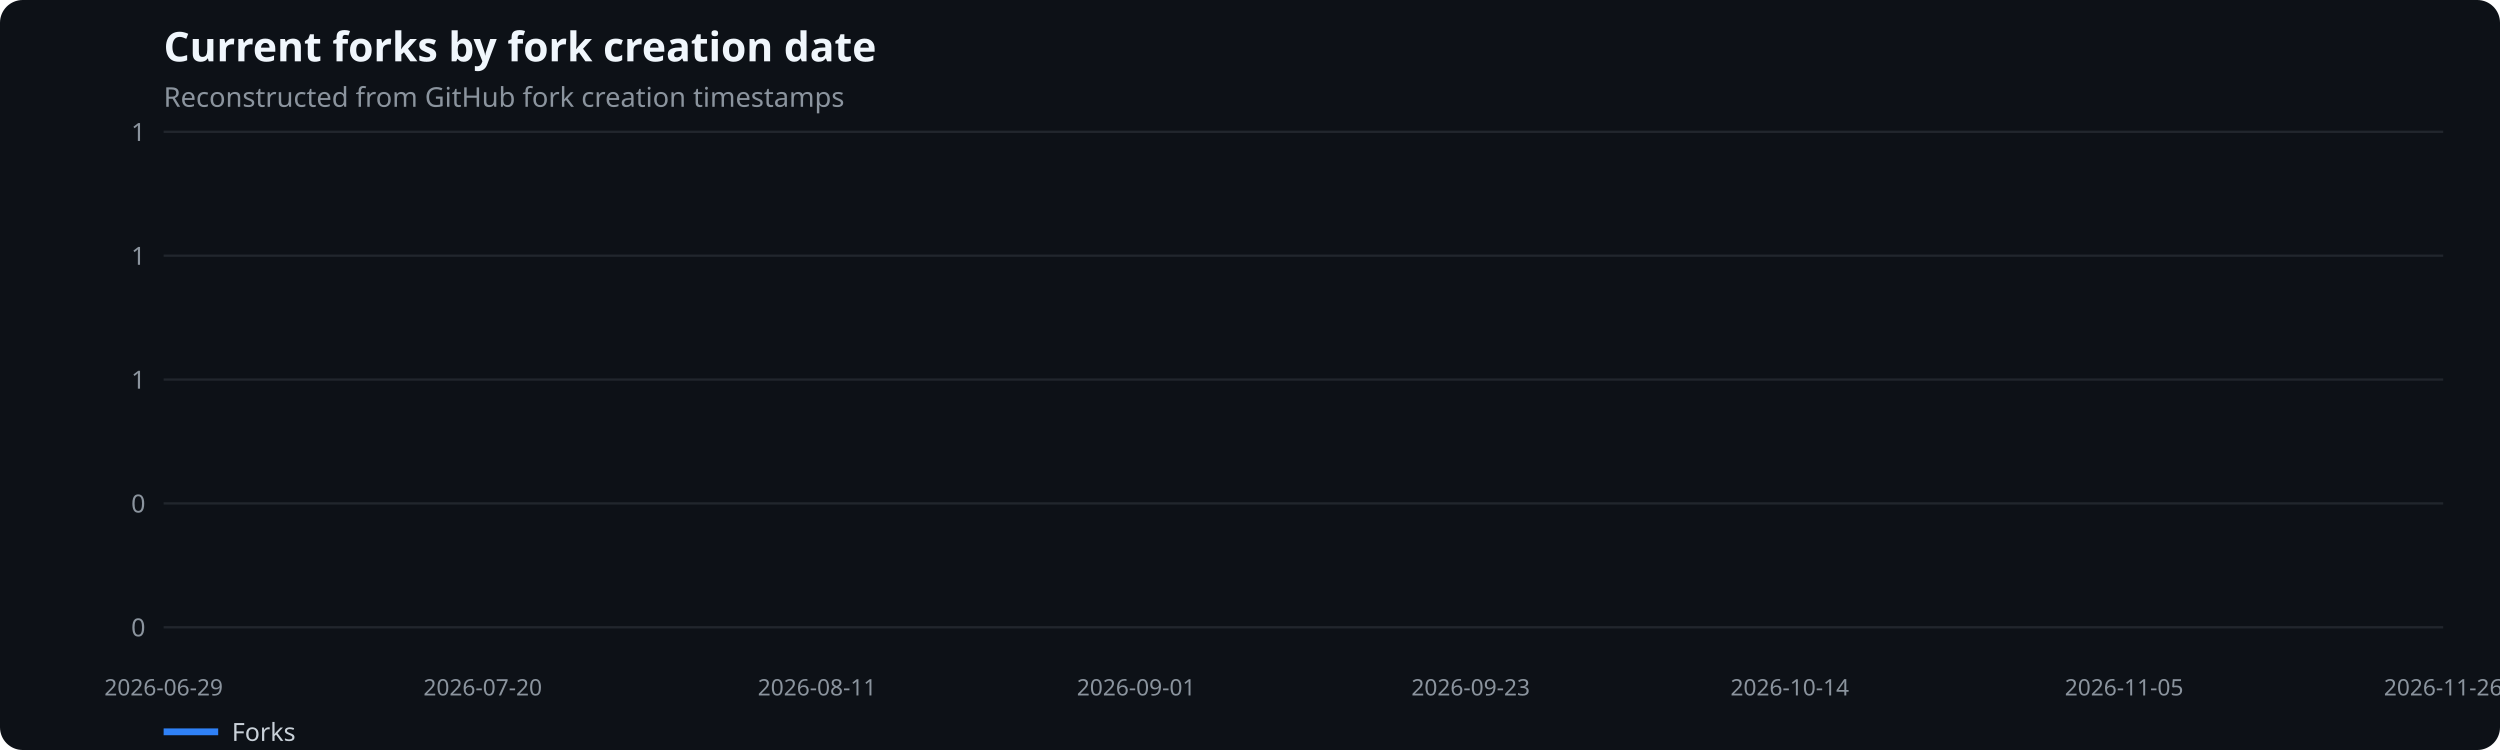
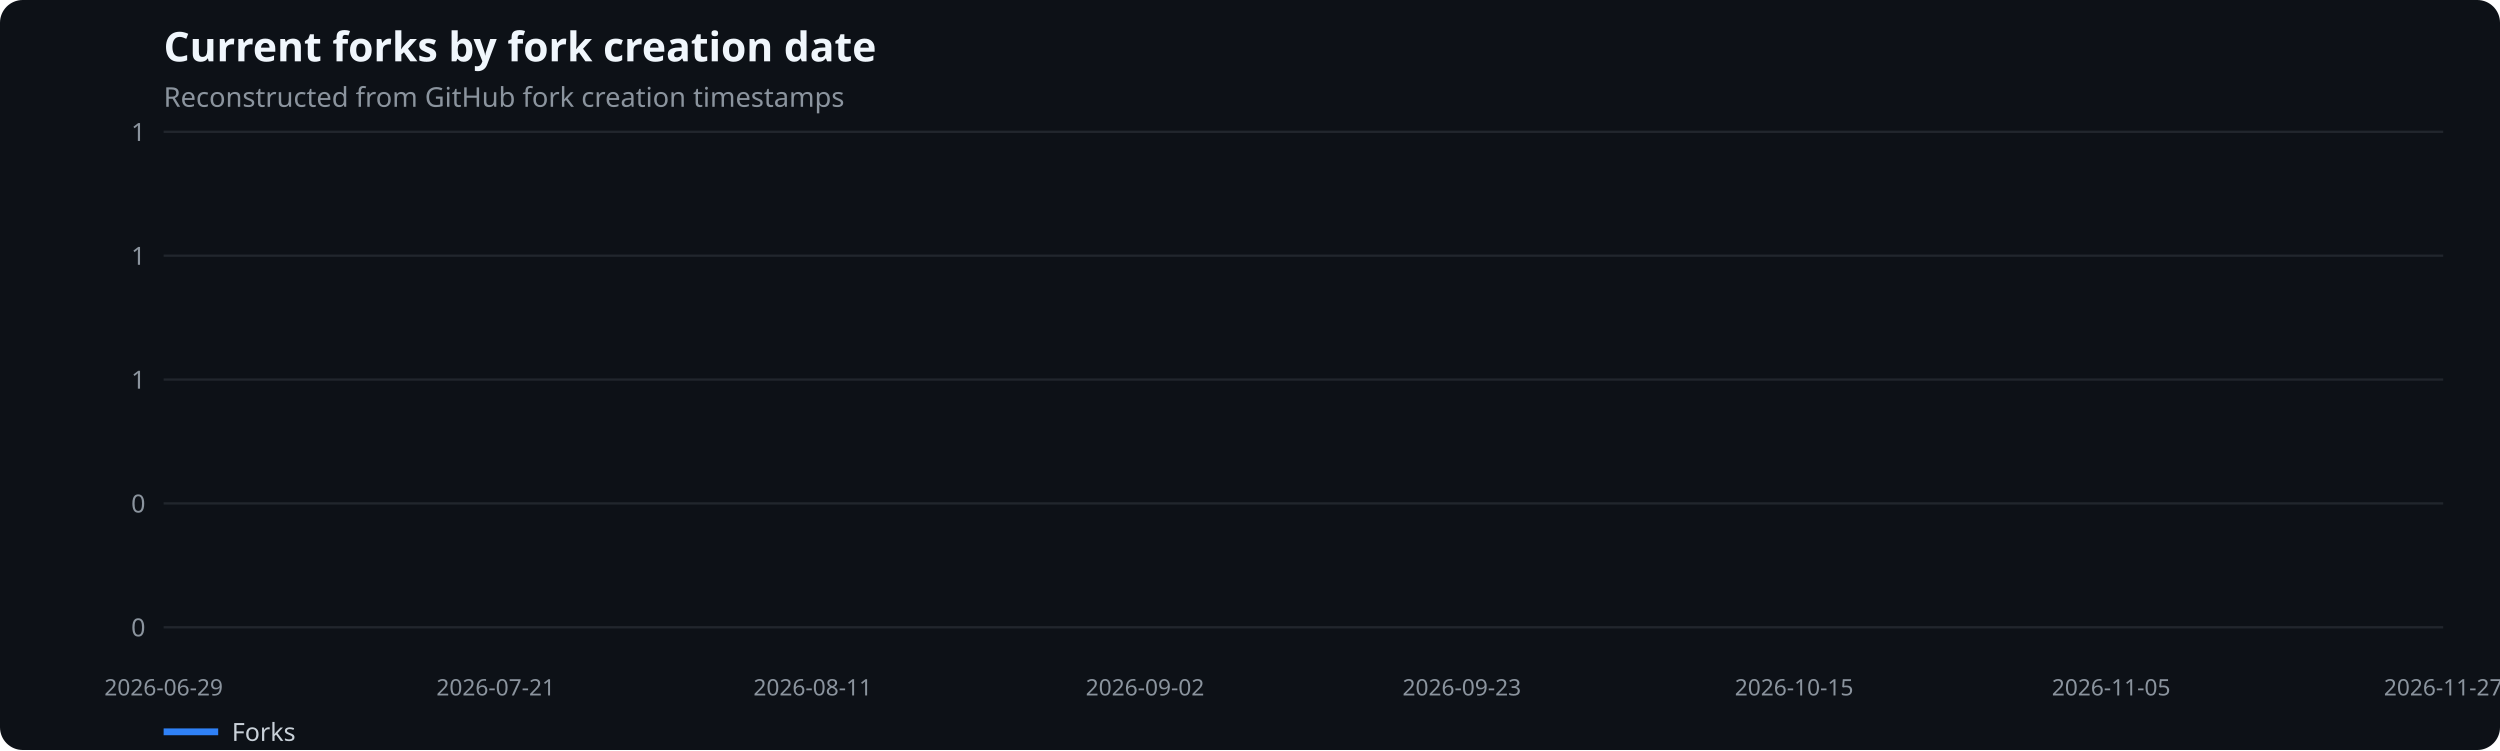
<svg xmlns="http://www.w3.org/2000/svg" width="1100" height="330" viewBox="0 0 1100 330" role="img" aria-label="Current forks by fork creation date">
  <rect width="100%" height="100%" fill="#0d1117" rx="10" />
  <text x="72" y="27" fill="#f0f6fc" font-family="system-ui,sans-serif" font-size="18" font-weight="600">Current forks by fork creation date</text>
  <text x="72" y="47" fill="#8b949e" font-family="system-ui,sans-serif" font-size="12">Reconstructed from GitHub fork creation timestamps</text>
  <line x1="72" x2="1075" y1="276.0" y2="276.0" stroke="#21262d" />
  <text x="64" y="280.0" text-anchor="end" fill="#8b949e" font-family="system-ui,sans-serif" font-size="11">0</text>
  <line x1="72" x2="1075" y1="221.5" y2="221.5" stroke="#21262d" />
  <text x="64" y="225.5" text-anchor="end" fill="#8b949e" font-family="system-ui,sans-serif" font-size="11">0</text>
  <line x1="72" x2="1075" y1="167.0" y2="167.0" stroke="#21262d" />
  <text x="64" y="171.0" text-anchor="end" fill="#8b949e" font-family="system-ui,sans-serif" font-size="11">1</text>
  <line x1="72" x2="1075" y1="112.5" y2="112.5" stroke="#21262d" />
  <text x="64" y="116.5" text-anchor="end" fill="#8b949e" font-family="system-ui,sans-serif" font-size="11">1</text>
  <line x1="72" x2="1075" y1="58.0" y2="58.0" stroke="#21262d" />
  <text x="64" y="62.0" text-anchor="end" fill="#8b949e" font-family="system-ui,sans-serif" font-size="11">1</text>
  <text x="72.0" y="306" text-anchor="middle" fill="#8b949e" font-family="system-ui,sans-serif" font-size="10">2026-06-29</text>
-   <text x="212.4" y="306" text-anchor="middle" fill="#8b949e" font-family="system-ui,sans-serif" font-size="10">2026-07-20</text>
-   <text x="359.5" y="306" text-anchor="middle" fill="#8b949e" font-family="system-ui,sans-serif" font-size="10">2026-08-11</text>
-   <text x="499.9" y="306" text-anchor="middle" fill="#8b949e" font-family="system-ui,sans-serif" font-size="10">2026-09-01</text>
-   <text x="647.1" y="306" text-anchor="middle" fill="#8b949e" font-family="system-ui,sans-serif" font-size="10">2026-09-23</text>
-   <text x="787.5" y="306" text-anchor="middle" fill="#8b949e" font-family="system-ui,sans-serif" font-size="10">2026-10-14</text>
-   <text x="934.6" y="306" text-anchor="middle" fill="#8b949e" font-family="system-ui,sans-serif" font-size="10">2026-11-05</text>
-   <text x="1075.0" y="306" text-anchor="middle" fill="#8b949e" font-family="system-ui,sans-serif" font-size="10">2026-11-26</text>
+   <text x="218.1" y="306" text-anchor="middle" fill="#8b949e" font-family="system-ui,sans-serif" font-size="10">2026-07-21</text>
+   <text x="357.6" y="306" text-anchor="middle" fill="#8b949e" font-family="system-ui,sans-serif" font-size="10">2026-08-11</text>
+   <text x="503.8" y="306" text-anchor="middle" fill="#8b949e" font-family="system-ui,sans-serif" font-size="10">2026-09-02</text>
+   <text x="643.2" y="306" text-anchor="middle" fill="#8b949e" font-family="system-ui,sans-serif" font-size="10">2026-09-23</text>
+   <text x="789.4" y="306" text-anchor="middle" fill="#8b949e" font-family="system-ui,sans-serif" font-size="10">2026-10-15</text>
+   <text x="928.9" y="306" text-anchor="middle" fill="#8b949e" font-family="system-ui,sans-serif" font-size="10">2026-11-05</text>
+   <text x="1075.0" y="306" text-anchor="middle" fill="#8b949e" font-family="system-ui,sans-serif" font-size="10">2026-11-27</text>
  <line x1="72" x2="96" y1="322" y2="322" stroke="#2f81f7" stroke-width="3" />
  <text x="102" y="326" fill="#c9d1d9" font-family="system-ui,sans-serif" font-size="11">Forks</text>
</svg>
